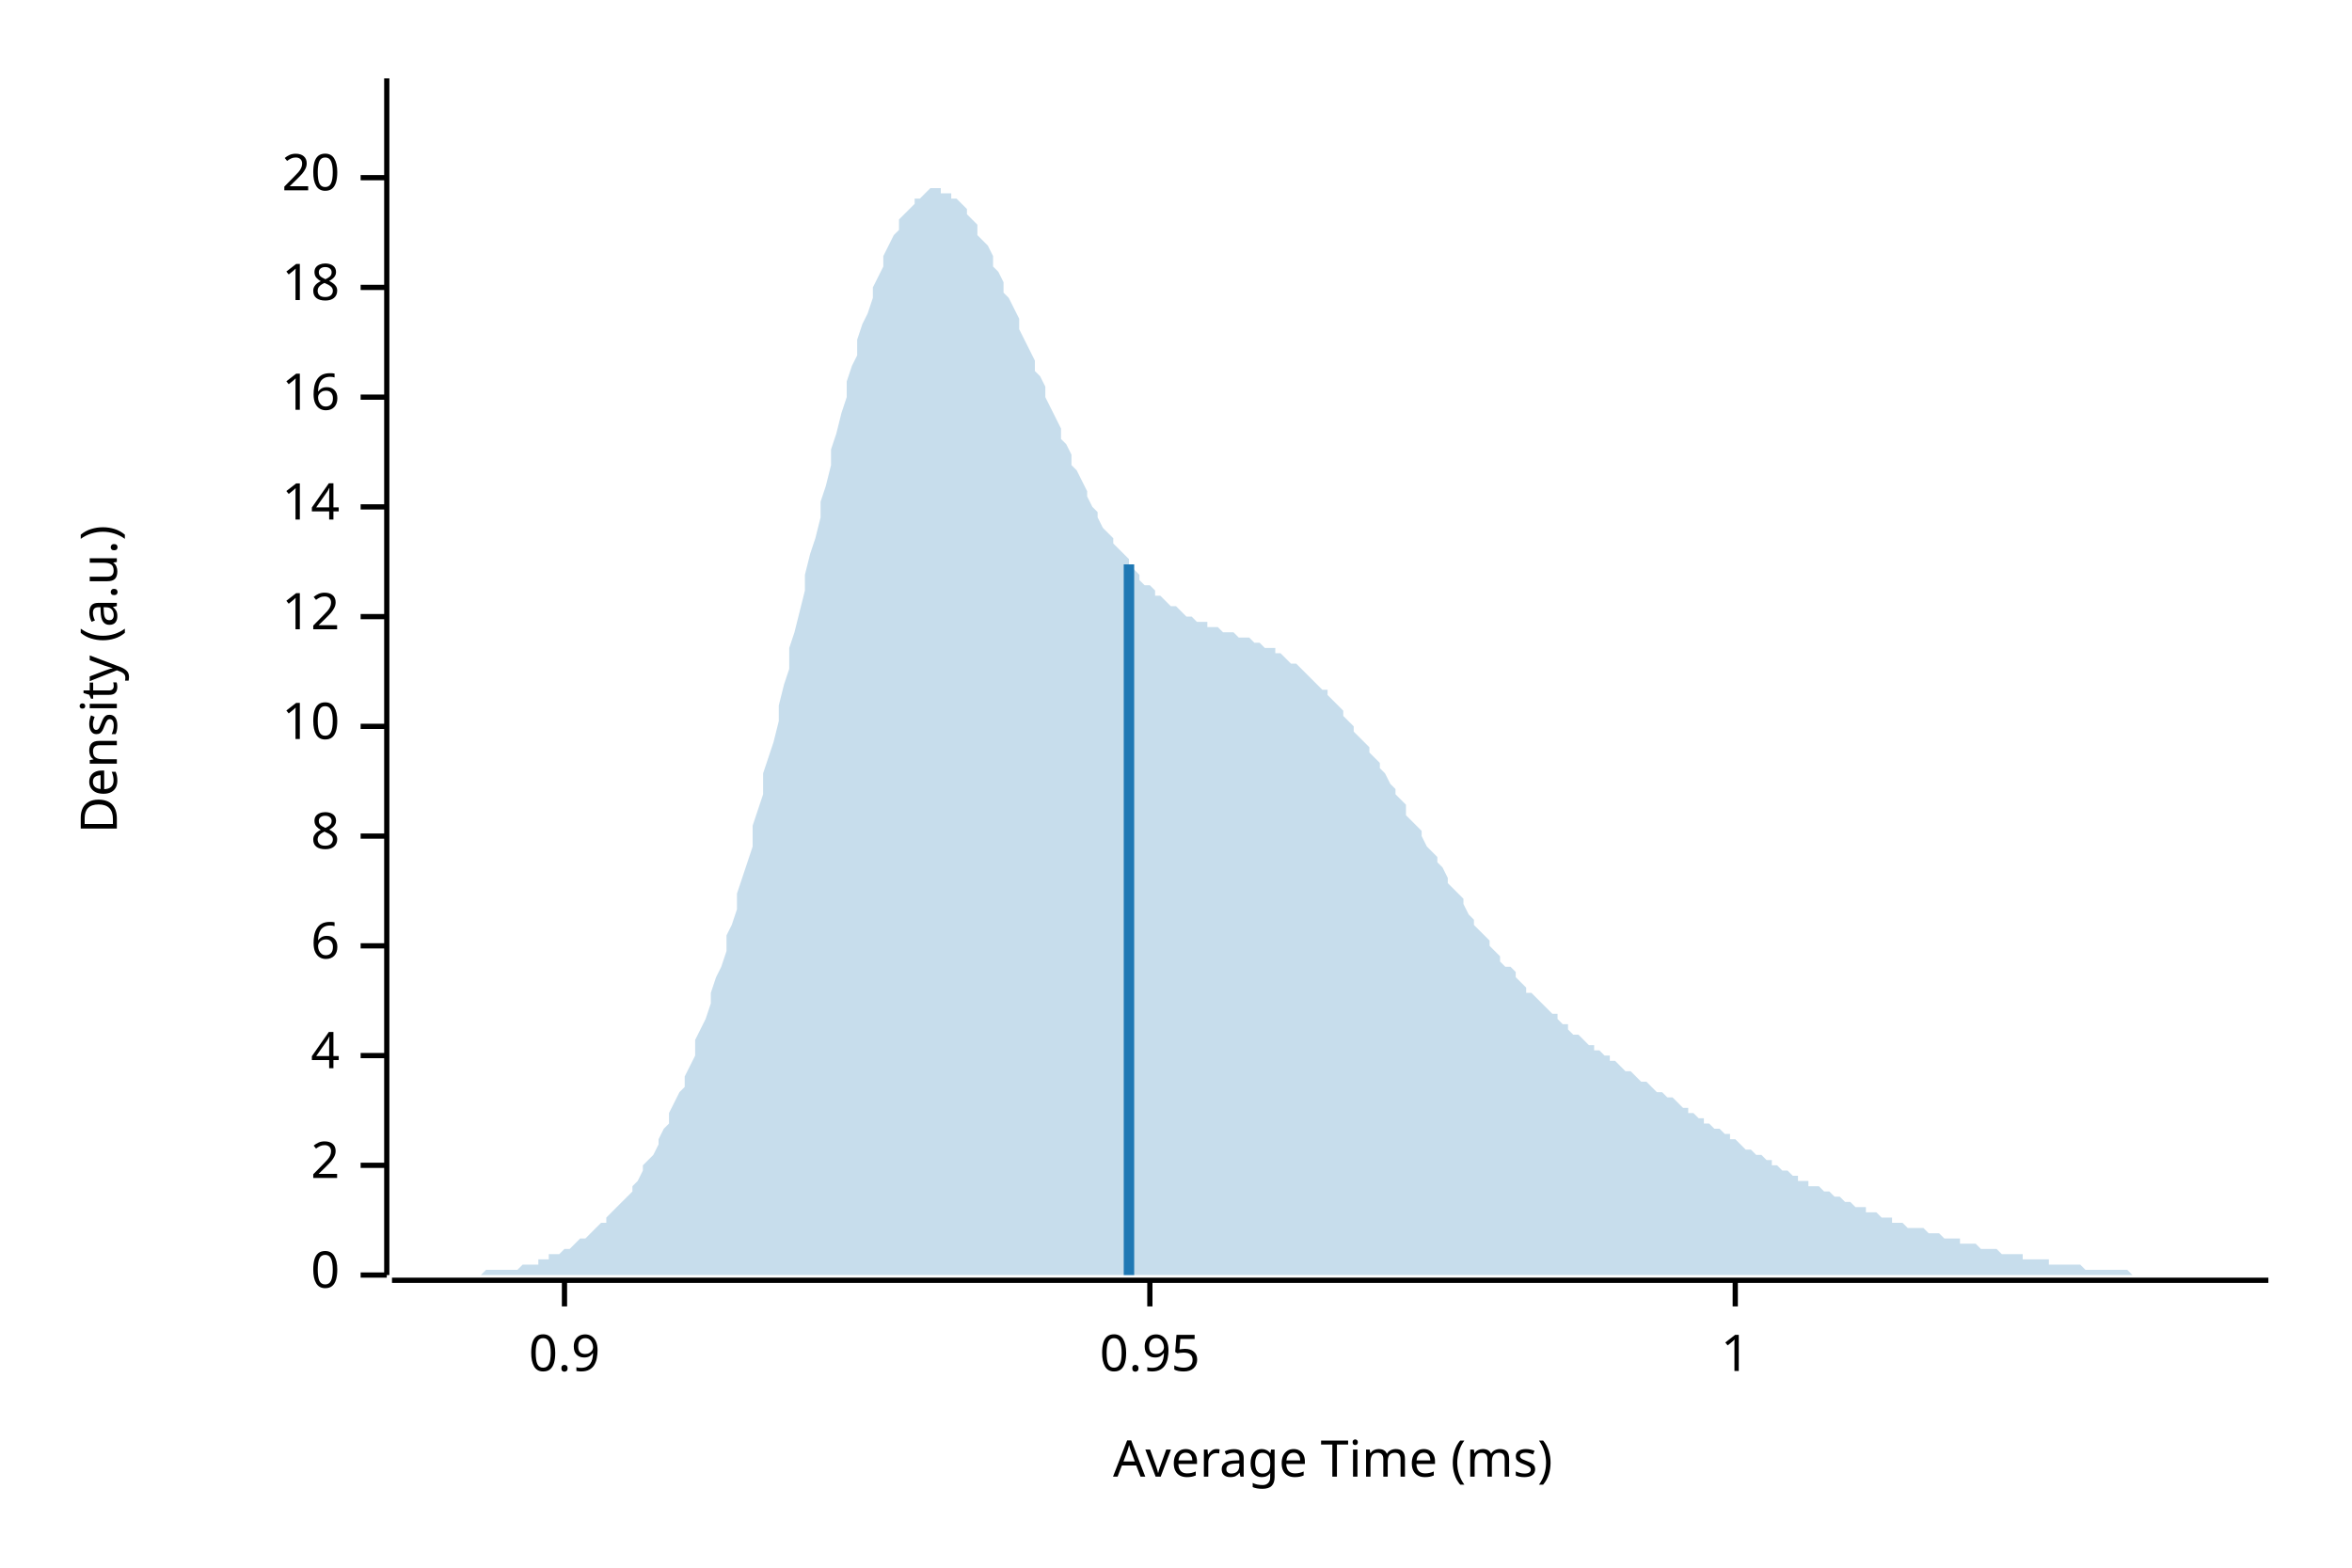
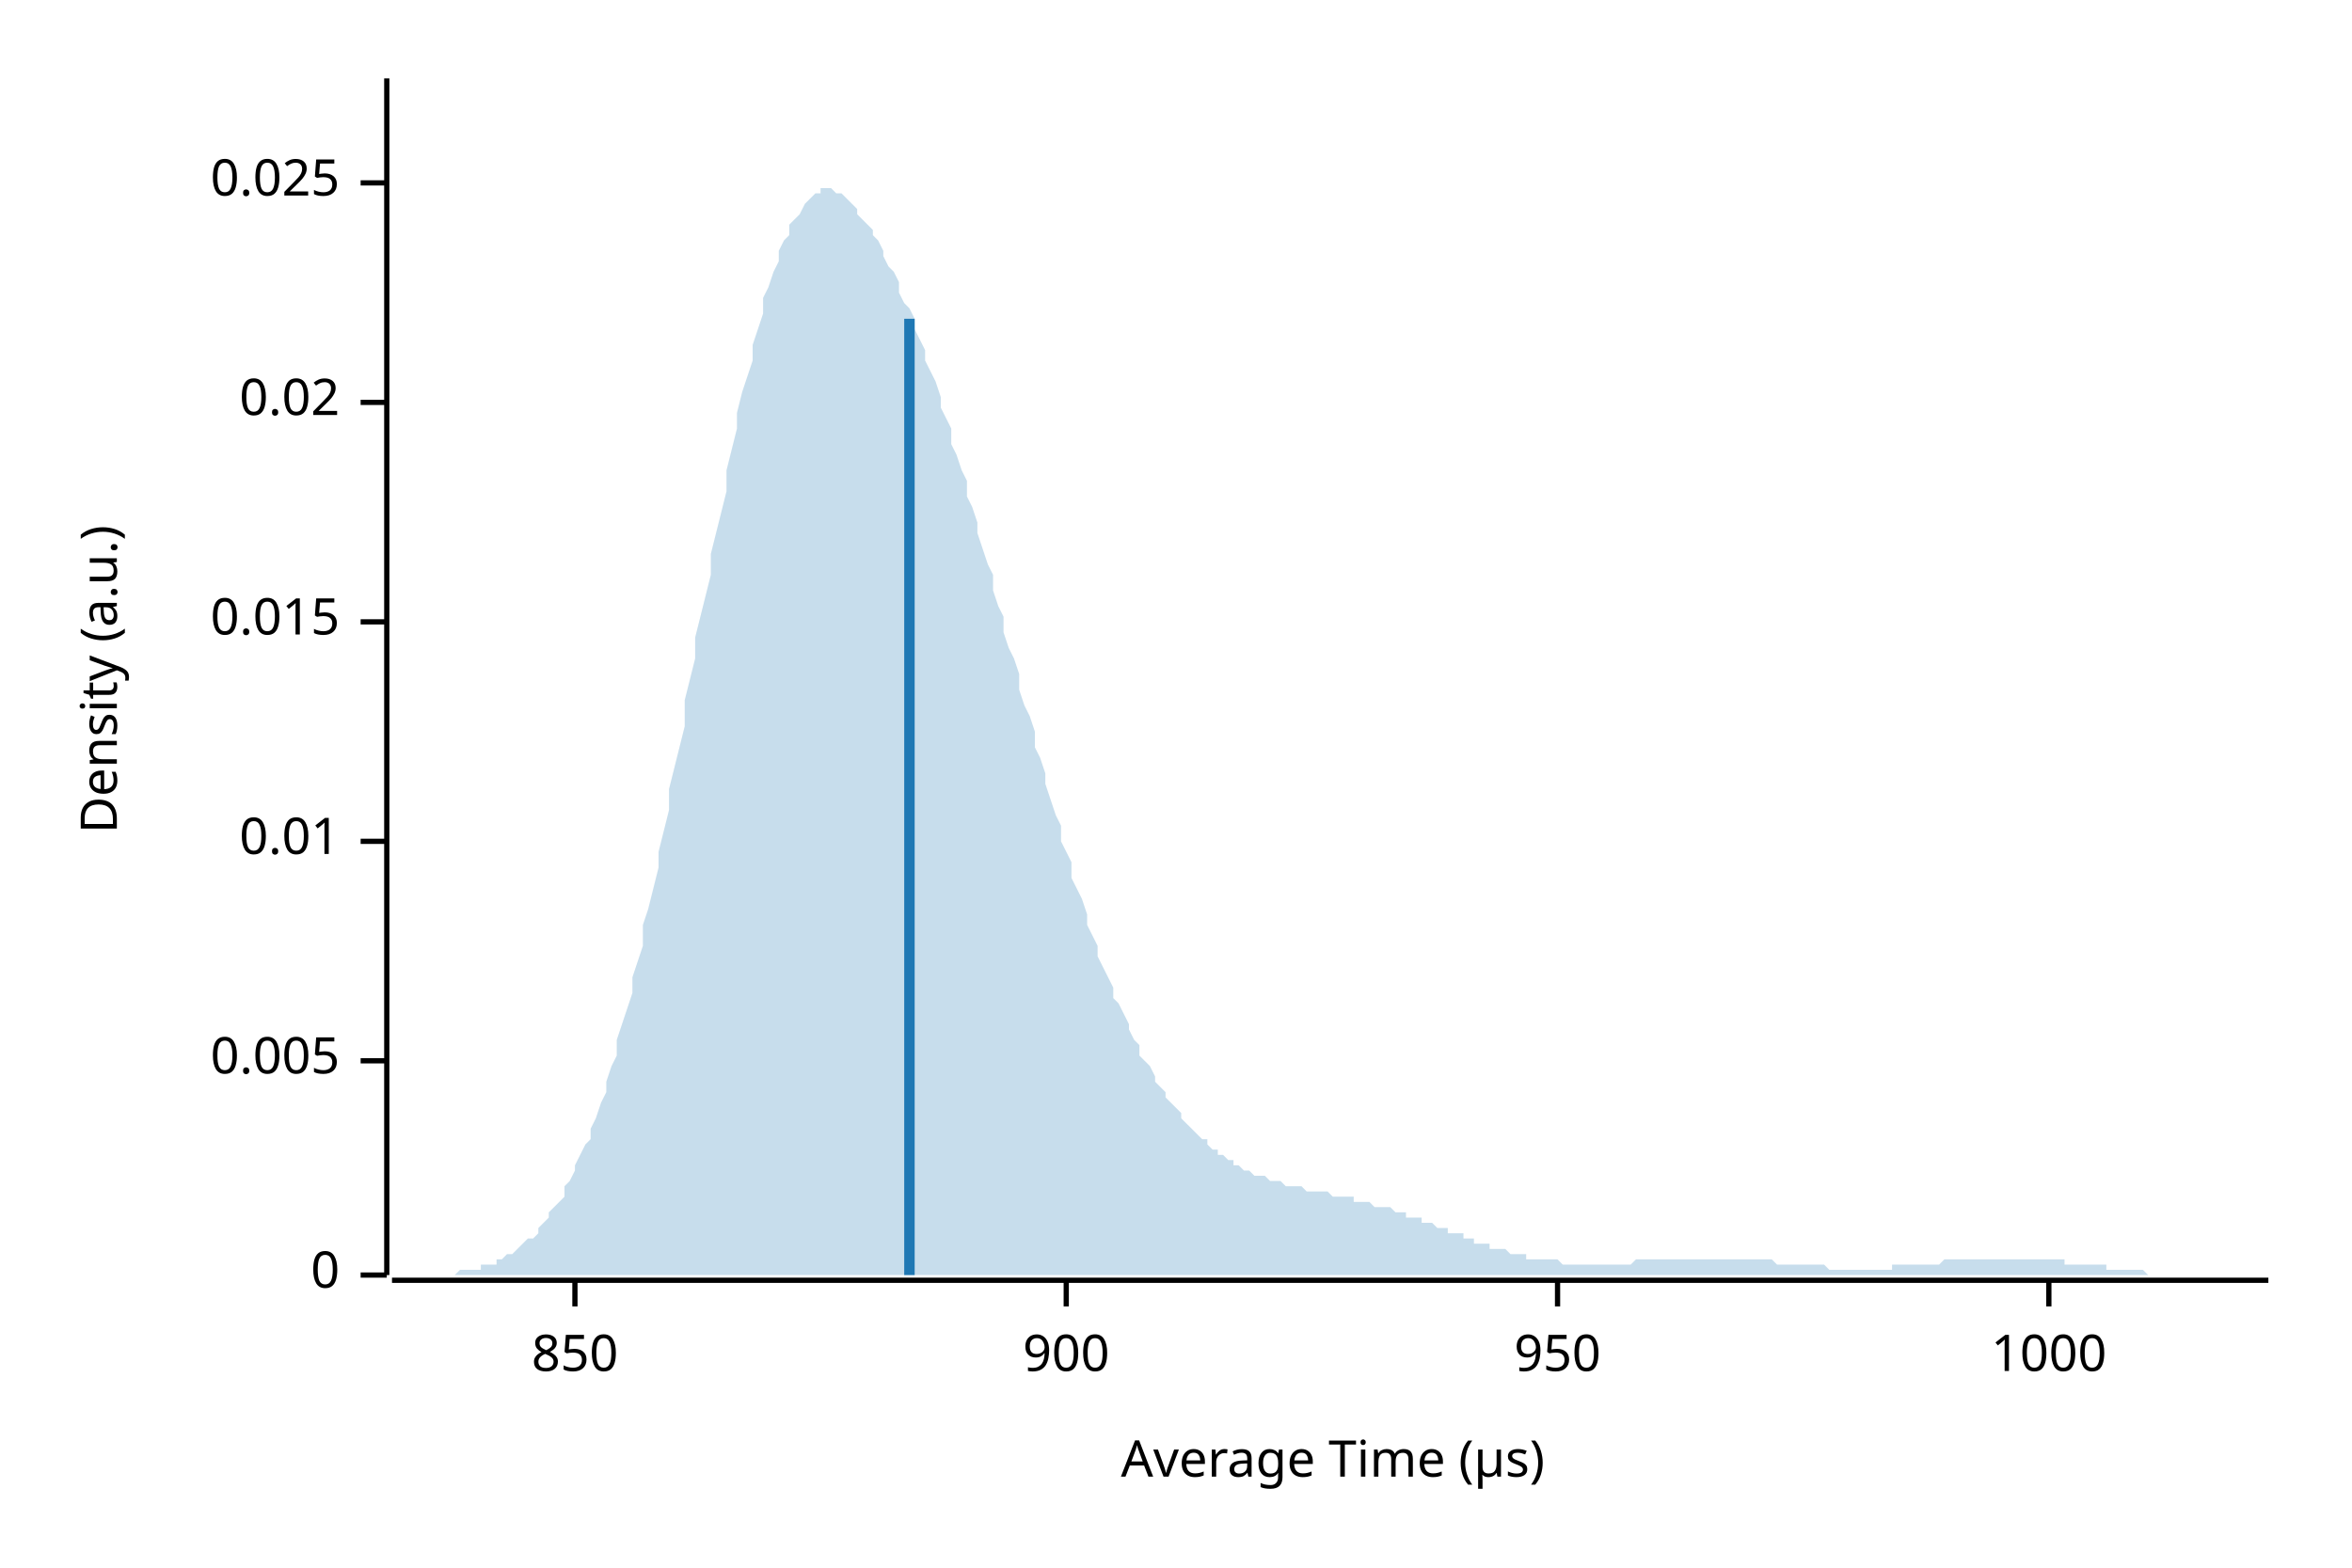
<svg xmlns="http://www.w3.org/2000/svg" width="450" height="300" viewBox="0 0 450 300">
  <text x="15" y="130" dy="0.76em" text-anchor="middle" font-family="sans-serif" font-size="9.677" opacity="1" fill="#000000" transform="rotate(270, 15, 130)">
Density (a.u.)
</text>
  <text x="255" y="285" dy="-0.5ex" text-anchor="middle" font-family="sans-serif" font-size="9.677" opacity="1" fill="#000000">
- Average Time (ms)
+ Average Time (µs)
</text>
  <polyline fill="none" opacity="1" stroke="#000000" stroke-width="1" points="74,15 74,244 " />
  <text x="65" y="244" dy="0.5ex" text-anchor="end" font-family="sans-serif" font-size="9.677" opacity="1" fill="#000000">
0
</text>
  <polyline fill="none" opacity="1" stroke="#000000" stroke-width="1" points="69,244 74,244 " />
-   <text x="65" y="223" dy="0.5ex" text-anchor="end" font-family="sans-serif" font-size="9.677" opacity="1" fill="#000000">
- 2
+   <text x="65" y="203" dy="0.5ex" text-anchor="end" font-family="sans-serif" font-size="9.677" opacity="1" fill="#000000">
+ 0.005
</text>
-   <polyline fill="none" opacity="1" stroke="#000000" stroke-width="1" points="69,223 74,223 " />
-   <text x="65" y="202" dy="0.5ex" text-anchor="end" font-family="sans-serif" font-size="9.677" opacity="1" fill="#000000">
- 4
+   <polyline fill="none" opacity="1" stroke="#000000" stroke-width="1" points="69,203 74,203 " />
+   <text x="65" y="161" dy="0.5ex" text-anchor="end" font-family="sans-serif" font-size="9.677" opacity="1" fill="#000000">
+ 0.01
</text>
-   <polyline fill="none" opacity="1" stroke="#000000" stroke-width="1" points="69,202 74,202 " />
-   <text x="65" y="181" dy="0.5ex" text-anchor="end" font-family="sans-serif" font-size="9.677" opacity="1" fill="#000000">
- 6
+   <polyline fill="none" opacity="1" stroke="#000000" stroke-width="1" points="69,161 74,161 " />
+   <text x="65" y="119" dy="0.5ex" text-anchor="end" font-family="sans-serif" font-size="9.677" opacity="1" fill="#000000">
+ 0.015
</text>
-   <polyline fill="none" opacity="1" stroke="#000000" stroke-width="1" points="69,181 74,181 " />
-   <text x="65" y="160" dy="0.5ex" text-anchor="end" font-family="sans-serif" font-size="9.677" opacity="1" fill="#000000">
- 8
+   <polyline fill="none" opacity="1" stroke="#000000" stroke-width="1" points="69,119 74,119 " />
+   <text x="65" y="77" dy="0.5ex" text-anchor="end" font-family="sans-serif" font-size="9.677" opacity="1" fill="#000000">
+ 0.02
</text>
-   <polyline fill="none" opacity="1" stroke="#000000" stroke-width="1" points="69,160 74,160 " />
-   <text x="65" y="139" dy="0.5ex" text-anchor="end" font-family="sans-serif" font-size="9.677" opacity="1" fill="#000000">
- 10
+   <polyline fill="none" opacity="1" stroke="#000000" stroke-width="1" points="69,77 74,77 " />
+   <text x="65" y="35" dy="0.5ex" text-anchor="end" font-family="sans-serif" font-size="9.677" opacity="1" fill="#000000">
+ 0.025
</text>
-   <polyline fill="none" opacity="1" stroke="#000000" stroke-width="1" points="69,139 74,139 " />
-   <text x="65" y="118" dy="0.5ex" text-anchor="end" font-family="sans-serif" font-size="9.677" opacity="1" fill="#000000">
- 12
+   <polyline fill="none" opacity="1" stroke="#000000" stroke-width="1" points="69,35 74,35 " />
+   <polyline fill="none" opacity="1" stroke="#000000" stroke-width="1" points="75,245 434,245 " />
+   <text x="110" y="255" dy="0.76em" text-anchor="middle" font-family="sans-serif" font-size="9.677" opacity="1" fill="#000000">
+ 850
</text>
-   <polyline fill="none" opacity="1" stroke="#000000" stroke-width="1" points="69,118 74,118 " />
-   <text x="65" y="97" dy="0.5ex" text-anchor="end" font-family="sans-serif" font-size="9.677" opacity="1" fill="#000000">
- 14
+   <polyline fill="none" opacity="1" stroke="#000000" stroke-width="1" points="110,245 110,250 " />
+   <text x="204" y="255" dy="0.76em" text-anchor="middle" font-family="sans-serif" font-size="9.677" opacity="1" fill="#000000">
+ 900
</text>
-   <polyline fill="none" opacity="1" stroke="#000000" stroke-width="1" points="69,97 74,97 " />
-   <text x="65" y="76" dy="0.5ex" text-anchor="end" font-family="sans-serif" font-size="9.677" opacity="1" fill="#000000">
- 16
+   <polyline fill="none" opacity="1" stroke="#000000" stroke-width="1" points="204,245 204,250 " />
+   <text x="298" y="255" dy="0.76em" text-anchor="middle" font-family="sans-serif" font-size="9.677" opacity="1" fill="#000000">
+ 950
</text>
-   <polyline fill="none" opacity="1" stroke="#000000" stroke-width="1" points="69,76 74,76 " />
-   <text x="65" y="55" dy="0.5ex" text-anchor="end" font-family="sans-serif" font-size="9.677" opacity="1" fill="#000000">
- 18
+   <polyline fill="none" opacity="1" stroke="#000000" stroke-width="1" points="298,245 298,250 " />
+   <text x="392" y="255" dy="0.76em" text-anchor="middle" font-family="sans-serif" font-size="9.677" opacity="1" fill="#000000">
+ 1000
</text>
-   <polyline fill="none" opacity="1" stroke="#000000" stroke-width="1" points="69,55 74,55 " />
-   <text x="65" y="34" dy="0.5ex" text-anchor="end" font-family="sans-serif" font-size="9.677" opacity="1" fill="#000000">
- 20
- </text>
-   <polyline fill="none" opacity="1" stroke="#000000" stroke-width="1" points="69,34 74,34 " />
-   <polyline fill="none" opacity="1" stroke="#000000" stroke-width="1" points="75,245 434,245 " />
-   <text x="108" y="255" dy="0.76em" text-anchor="middle" font-family="sans-serif" font-size="9.677" opacity="1" fill="#000000">
- 0.9
- </text>
-   <polyline fill="none" opacity="1" stroke="#000000" stroke-width="1" points="108,245 108,250 " />
-   <text x="220" y="255" dy="0.76em" text-anchor="middle" font-family="sans-serif" font-size="9.677" opacity="1" fill="#000000">
- 0.95
- </text>
-   <polyline fill="none" opacity="1" stroke="#000000" stroke-width="1" points="220,245 220,250 " />
-   <text x="332" y="255" dy="0.76em" text-anchor="middle" font-family="sans-serif" font-size="9.677" opacity="1" fill="#000000">
- 1
- </text>
-   <polyline fill="none" opacity="1" stroke="#000000" stroke-width="1" points="332,245 332,250 " />
-   <polygon opacity="0.25" fill="#1F78B4" points="75,244 75,244 76,244 77,244 77,244 78,244 79,244 80,244 80,244 81,244 82,244 82,244 83,244 84,244 85,244 85,244 86,244 87,244 87,244 88,244 89,244 90,244 90,244 91,244 92,244 92,244 93,243 94,243 95,243 95,243 96,243 97,243 98,243 98,243 99,243 100,242 100,242 101,242 102,242 103,242 103,241 104,241 105,241 105,240 106,240 107,240 108,239 108,239 109,239 110,238 110,238 111,237 112,237 113,236 113,236 114,235 115,234 116,234 116,233 117,232 118,231 118,231 119,230 120,229 121,228 121,227 122,226 123,224 123,223 124,222 125,221 126,219 126,218 127,216 128,215 128,213 129,211 130,209 131,208 131,206 132,204 133,202 133,199 134,197 135,195 136,192 136,190 137,187 138,185 139,182 139,179 140,177 141,174 141,171 142,168 143,165 144,162 144,158 145,155 146,152 146,148 147,145 148,142 149,138 149,135 150,131 151,128 151,124 152,121 153,117 154,113 154,110 155,106 156,103 157,99 157,96 158,93 159,89 159,86 160,83 161,79 162,76 162,73 163,70 164,68 164,65 165,62 166,60 167,57 167,55 168,53 169,51 169,49 170,47 171,45 172,44 172,42 173,41 174,40 175,39 175,38 176,38 177,37 177,37 178,36 179,36 180,36 180,37 181,37 182,37 182,38 183,38 184,39 185,40 185,41 186,42 187,43 187,45 188,46 189,47 190,49 190,51 191,52 192,54 192,56 193,57 194,59 195,61 195,63 196,65 197,67 198,69 198,71 199,72 200,74 200,76 201,78 202,80 203,82 203,84 204,85 205,87 205,89 206,90 207,92 208,94 208,95 209,97 210,98 210,99 211,101 212,102 213,103 213,104 214,105 215,106 216,107 216,108 217,109 218,110 218,111 219,112 220,112 221,113 221,114 222,114 223,115 223,115 224,116 225,116 226,117 226,117 227,118 228,118 228,118 229,119 230,119 231,119 231,120 232,120 233,120 233,120 234,121 235,121 236,121 236,121 237,122 238,122 239,122 239,122 240,123 241,123 241,123 242,124 243,124 244,124 244,125 245,125 246,126 246,126 247,127 248,127 249,128 249,128 250,129 251,130 251,130 252,131 253,132 254,132 254,133 255,134 256,135 257,136 257,137 258,138 259,139 259,140 260,141 261,142 262,143 262,144 263,145 264,146 264,147 265,148 266,150 267,151 267,152 268,153 269,154 269,156 270,157 271,158 272,159 272,160 273,162 274,163 275,164 275,165 276,166 277,168 277,169 278,170 279,171 280,172 280,173 281,175 282,176 282,177 283,178 284,179 285,180 285,181 286,182 287,183 287,184 288,185 289,185 290,186 290,187 291,188 292,189 292,190 293,190 294,191 295,192 295,192 296,193 297,194 298,194 298,195 299,196 300,196 300,197 301,198 302,198 303,199 303,199 304,200 305,200 305,201 306,201 307,202 308,202 308,203 309,203 310,204 310,204 311,205 312,205 313,206 313,206 314,207 315,207 316,208 316,208 317,209 318,209 318,209 319,210 320,210 321,211 321,211 322,212 323,212 323,213 324,213 325,214 326,214 326,215 327,215 328,216 328,216 329,216 330,217 331,217 331,218 332,218 333,219 333,219 334,220 335,220 336,221 336,221 337,221 338,222 339,222 339,223 340,223 341,224 341,224 342,224 343,225 344,225 344,226 345,226 346,226 346,227 347,227 348,227 349,228 349,228 350,228 351,229 351,229 352,229 353,230 354,230 354,230 355,231 356,231 357,231 357,232 358,232 359,232 359,232 360,233 361,233 362,233 362,234 363,234 364,234 364,234 365,235 366,235 367,235 367,235 368,235 369,236 369,236 370,236 371,236 372,237 372,237 373,237 374,237 375,237 375,238 376,238 377,238 377,238 378,238 379,239 380,239 380,239 381,239 382,239 382,239 383,240 384,240 385,240 385,240 386,240 387,240 387,241 388,241 389,241 390,241 390,241 391,241 392,241 392,242 393,242 394,242 395,242 395,242 396,242 397,242 398,242 398,242 399,243 400,243 400,243 401,243 402,243 403,243 403,243 404,243 405,243 405,243 406,243 407,243 408,244 408,244 409,244 410,244 410,244 411,244 412,244 413,244 413,244 414,244 415,244 416,244 416,244 417,244 418,244 418,244 419,244 420,244 421,244 421,244 422,244 423,244 423,244 424,244 425,244 426,244 426,244 427,244 428,244 428,244 429,244 430,244 431,244 431,244 432,244 433,244 434,244 434,244 75,244 " />
-   <polyline fill="none" opacity="1" stroke="#1F78B4" stroke-width="2" points="216,244 216,108 " />
+   <polyline fill="none" opacity="1" stroke="#000000" stroke-width="1" points="392,245 392,250 " />
+   <polygon opacity="0.25" fill="#1F78B4" points="75,244 75,244 76,244 77,244 77,244 78,244 79,244 80,244 80,244 81,244 82,244 82,244 83,244 84,244 85,244 85,244 86,244 87,244 87,244 88,243 89,243 90,243 90,243 91,243 92,243 92,242 93,242 94,242 95,242 95,241 96,241 97,240 98,240 98,240 99,239 100,238 100,238 101,237 102,237 103,236 103,235 104,234 105,233 105,232 106,231 107,230 108,229 108,227 109,226 110,224 110,223 111,221 112,219 113,218 113,216 114,214 115,211 116,209 116,207 117,204 118,202 118,199 119,196 120,193 121,190 121,187 122,184 123,181 123,177 124,174 125,170 126,166 126,163 127,159 128,155 128,151 129,147 130,143 131,139 131,134 132,130 133,126 133,122 134,118 135,114 136,110 136,106 137,102 138,98 139,94 139,90 140,86 141,82 141,79 142,75 143,72 144,69 144,66 145,63 146,60 146,57 147,55 148,52 149,50 149,48 150,46 151,45 151,43 152,42 153,41 154,39 154,39 155,38 156,37 157,37 157,36 158,36 159,36 159,36 160,37 161,37 162,38 162,38 163,39 164,40 164,41 165,42 166,43 167,44 167,45 168,46 169,48 169,49 170,51 171,52 172,54 172,56 173,58 174,59 175,61 175,63 176,65 177,67 177,69 178,71 179,73 180,76 180,78 181,80 182,82 182,85 183,87 184,90 185,92 185,95 186,97 187,100 187,102 188,105 189,108 190,110 190,113 191,116 192,118 192,121 193,124 194,126 195,129 195,132 196,135 197,137 198,140 198,143 199,145 200,148 200,150 201,153 202,156 203,158 203,161 204,163 205,165 205,168 206,170 207,172 208,175 208,177 209,179 210,181 210,183 211,185 212,187 213,189 213,191 214,192 215,194 216,196 216,197 217,199 218,200 218,202 219,203 220,204 221,206 221,207 222,208 223,209 223,210 224,211 225,212 226,213 226,214 227,215 228,216 228,216 229,217 230,218 231,218 231,219 232,220 233,220 233,221 234,221 235,222 236,222 236,223 237,223 238,224 239,224 239,224 240,225 241,225 241,225 242,225 243,226 244,226 244,226 245,226 246,227 246,227 247,227 248,227 249,227 249,227 250,228 251,228 251,228 252,228 253,228 254,228 254,228 255,229 256,229 257,229 257,229 258,229 259,229 259,230 260,230 261,230 262,230 262,230 263,231 264,231 264,231 265,231 266,231 267,232 267,232 268,232 269,232 269,233 270,233 271,233 272,233 272,234 273,234 274,234 275,235 275,235 276,235 277,235 277,236 278,236 279,236 280,236 280,237 281,237 282,237 282,238 283,238 284,238 285,238 285,239 286,239 287,239 287,239 288,239 289,240 290,240 290,240 291,240 292,240 292,241 293,241 294,241 295,241 295,241 296,241 297,241 298,241 298,241 299,242 300,242 300,242 301,242 302,242 303,242 303,242 304,242 305,242 305,242 306,242 307,242 308,242 308,242 309,242 310,242 310,242 311,242 312,242 313,241 313,241 314,241 315,241 316,241 316,241 317,241 318,241 318,241 319,241 320,241 321,241 321,241 322,241 323,241 323,241 324,241 325,241 326,241 326,241 327,241 328,241 328,241 329,241 330,241 331,241 331,241 332,241 333,241 333,241 334,241 335,241 336,241 336,241 337,241 338,241 339,241 339,241 340,242 341,242 341,242 342,242 343,242 344,242 344,242 345,242 346,242 346,242 347,242 348,242 349,242 349,242 350,243 351,243 351,243 352,243 353,243 354,243 354,243 355,243 356,243 357,243 357,243 358,243 359,243 359,243 360,243 361,243 362,243 362,242 363,242 364,242 364,242 365,242 366,242 367,242 367,242 368,242 369,242 369,242 370,242 371,242 372,241 372,241 373,241 374,241 375,241 375,241 376,241 377,241 377,241 378,241 379,241 380,241 380,241 381,241 382,241 382,241 383,241 384,241 385,241 385,241 386,241 387,241 387,241 388,241 389,241 390,241 390,241 391,241 392,241 392,241 393,241 394,241 395,241 395,242 396,242 397,242 398,242 398,242 399,242 400,242 400,242 401,242 402,242 403,242 403,243 404,243 405,243 405,243 406,243 407,243 408,243 408,243 409,243 410,243 410,243 411,244 412,244 413,244 413,244 414,244 415,244 416,244 416,244 417,244 418,244 418,244 419,244 420,244 421,244 421,244 422,244 423,244 423,244 424,244 425,244 426,244 426,244 427,244 428,244 428,244 429,244 430,244 431,244 431,244 432,244 433,244 434,244 434,244 75,244 " />
+   <polyline fill="none" opacity="1" stroke="#1F78B4" stroke-width="2" points="174,244 174,61 " />
</svg>
